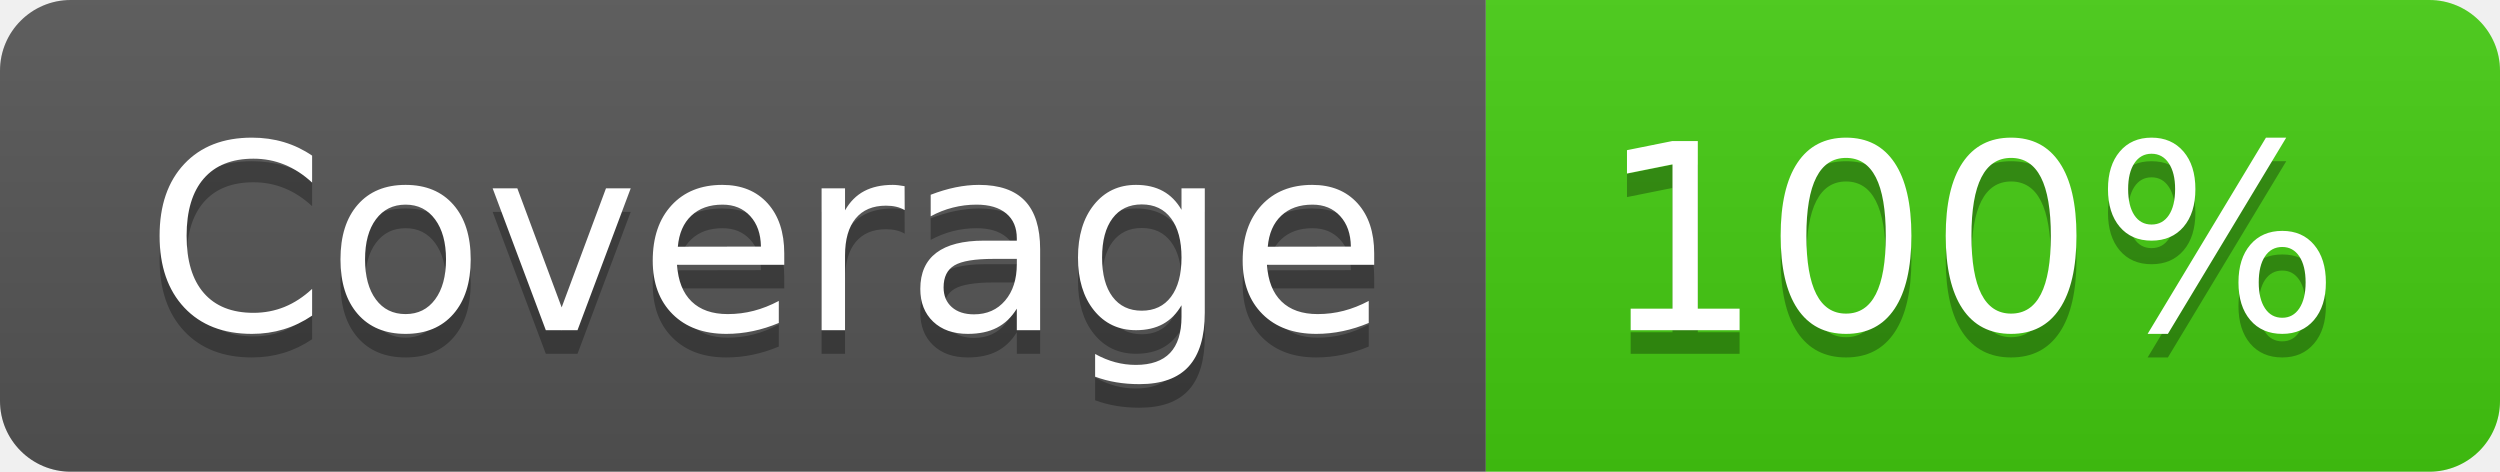
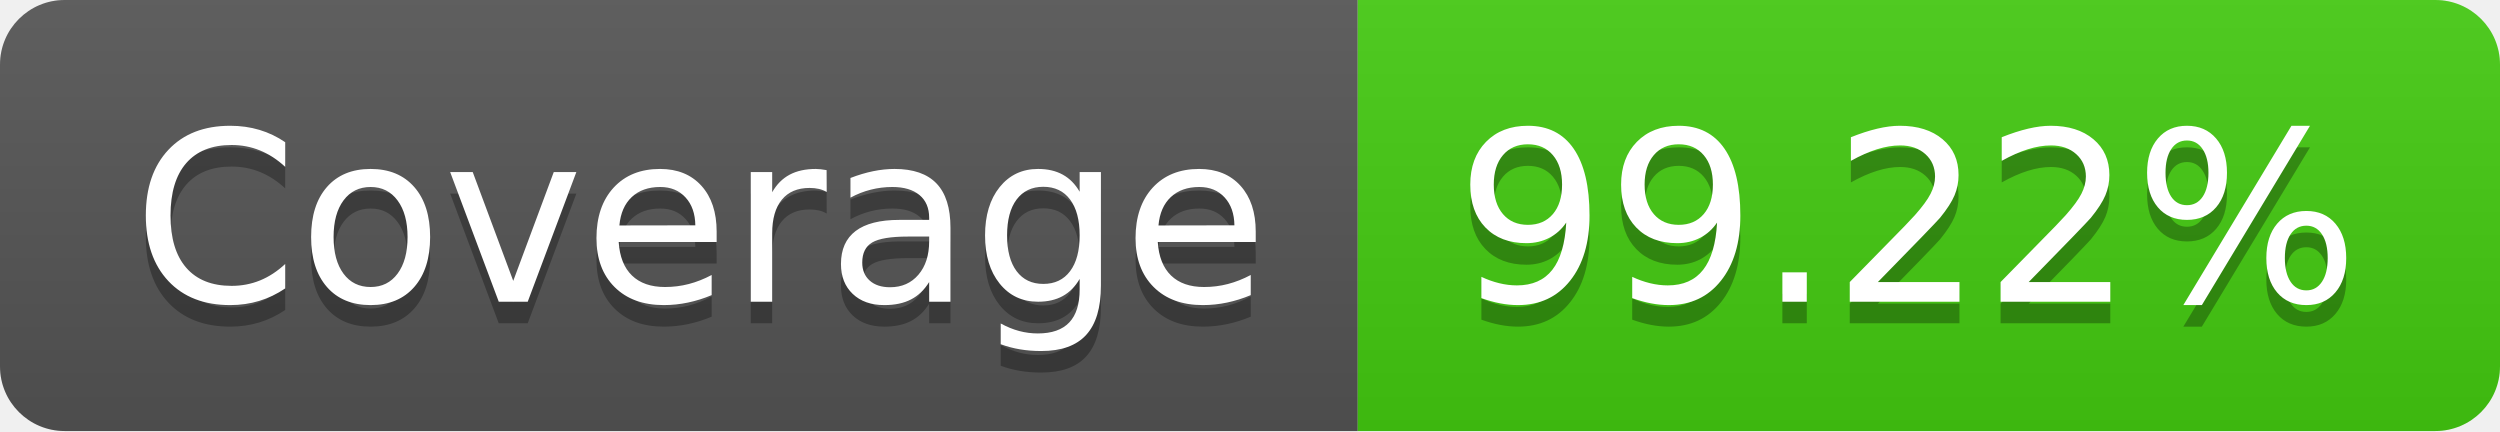
- <svg xmlns="http://www.w3.org/2000/svg" width="106" height="20" role="img" aria-label="Coverage: 100%">
+ <svg xmlns="http://www.w3.org/2000/svg" width="116" height="20" role="img" aria-label="Coverage: 99.22%">
  <linearGradient id="s" x2="0" y2="100%">
    <stop offset="0" stop-color="#bbb" stop-opacity=".1" />
    <stop offset="1" stop-opacity=".1" />
  </linearGradient>
  <clipPath id="r">
-     <rect width="106" height="20" rx="3" fill="#fff" />
+     <rect width="116" height="20" rx="3" fill="#fff" />
  </clipPath>
  <g clip-path="url(#r)">
    <rect width="63" height="20" fill="#555" />
-     <rect x="63" width="43" height="20" fill="#4c1" />
-     <rect width="106" height="20" fill="url(#s)" />
+     <rect x="63" width="53" height="20" fill="#4c1" />
+     <rect width="116" height="20" fill="url(#s)" />
  </g>
  <g fill="#fff" text-anchor="middle" font-family="Verdana,Geneva,DejaVu Sans,sans-serif" text-rendering="geometricPrecision" font-size="110">
    <text aria-hidden="true" x="325" y="150" fill="#010101" fill-opacity=".3" transform="scale(.1)" textLength="530">Coverage</text>
    <text x="325" y="140" transform="scale(.1)" fill="#fff" textLength="530">Coverage</text>
-     <text aria-hidden="true" x="835" y="150" fill="#010101" fill-opacity=".3" transform="scale(.1)" textLength="330">100%</text>
-     <text x="835" y="140" transform="scale(.1)" fill="#fff" textLength="330">100%</text>
+     <text aria-hidden="true" x="885" y="150" fill="#010101" fill-opacity=".3" transform="scale(.1)" textLength="430">99.22%</text>
+     <text x="885" y="140" transform="scale(.1)" fill="#fff" textLength="430">99.22%</text>
  </g>
</svg>
